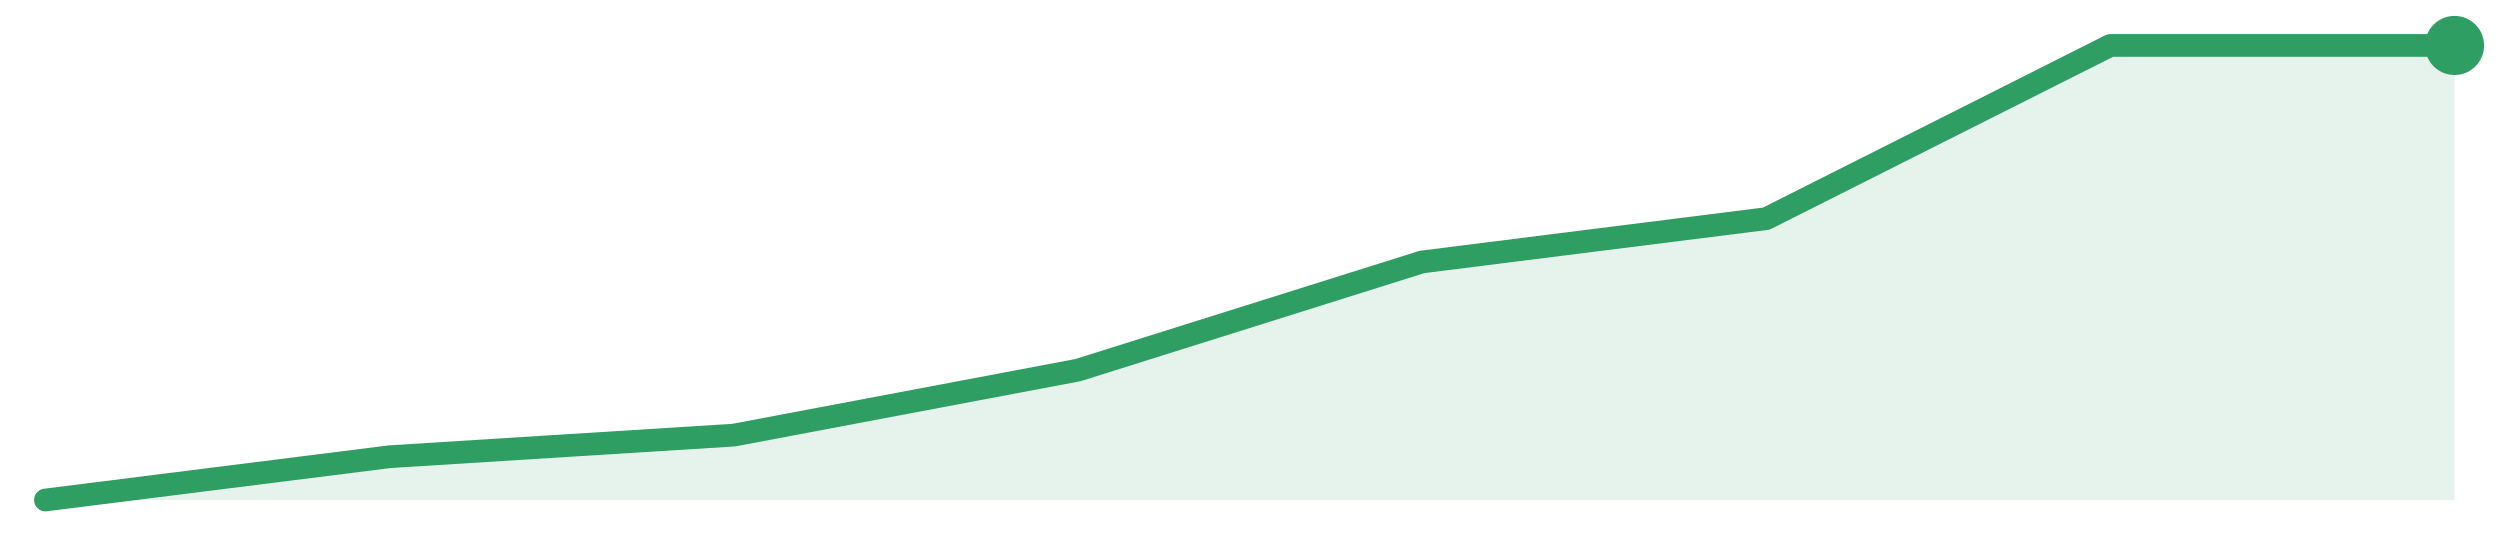
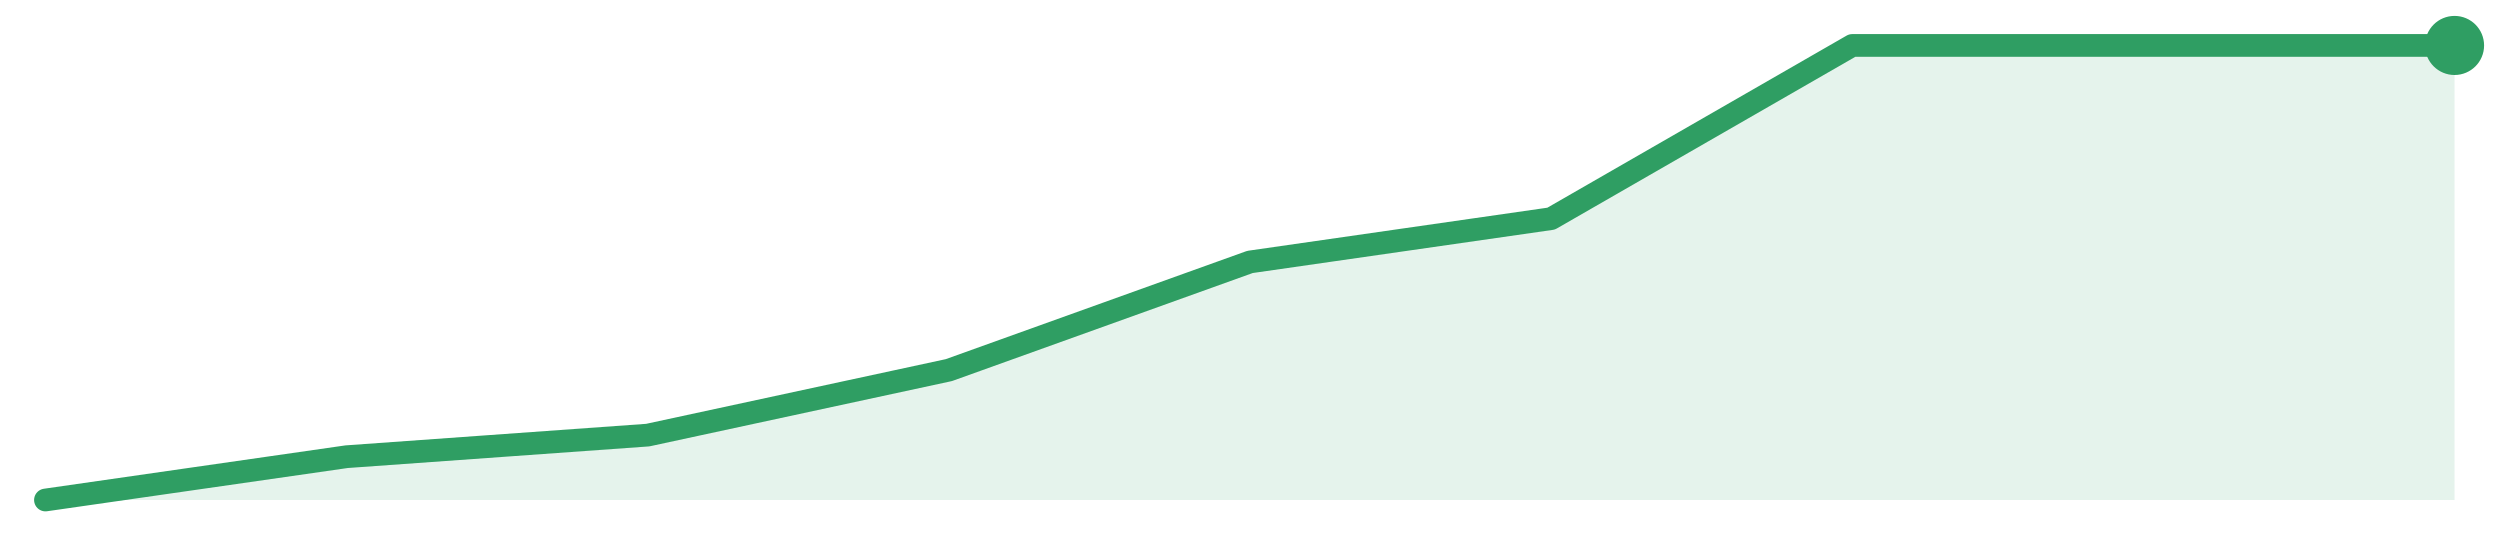
<svg xmlns="http://www.w3.org/2000/svg" width="220" height="48" viewBox="0 0 220 48" role="img" aria-label="trend">
-   <path d="M4.0,44.0 L4.0,44.0 L34.29,40.19 L64.57,38.29 L94.86,32.57 L125.14,23.05 L155.43,19.24 L185.71,4.0 L216.0,4.0 L216.0,44.0 Z" fill="#2f9e631f" />
-   <path d="M4.0,44.0 L34.29,40.19 L64.57,38.29 L94.86,32.57 L125.14,23.05 L155.43,19.24 L185.71,4.0 L216.0,4.0" fill="none" stroke="#2f9e63" stroke-width="2" stroke-linejoin="round" stroke-linecap="round" />
+   <path d="M4.0,44.0 L4.0,44.0 L30.5,40.19 L57.0,38.29 L83.5,32.57 L110.0,23.05 L136.5,19.24 L163.0,4.0 L189.5,4.0 L216.0,4.0 L216.0,44.0 Z" fill="#2f9e631f" />
+   <path d="M4.0,44.0 L30.5,40.19 L57.0,38.29 L83.5,32.57 L110.0,23.05 L136.5,19.24 L163.0,4.0 L189.5,4.0 L216.0,4.0" fill="none" stroke="#2f9e63" stroke-width="2" stroke-linejoin="round" stroke-linecap="round" />
  <circle cx="216.0" cy="4.0" r="2.6" fill="#2f9e63" />
</svg>
